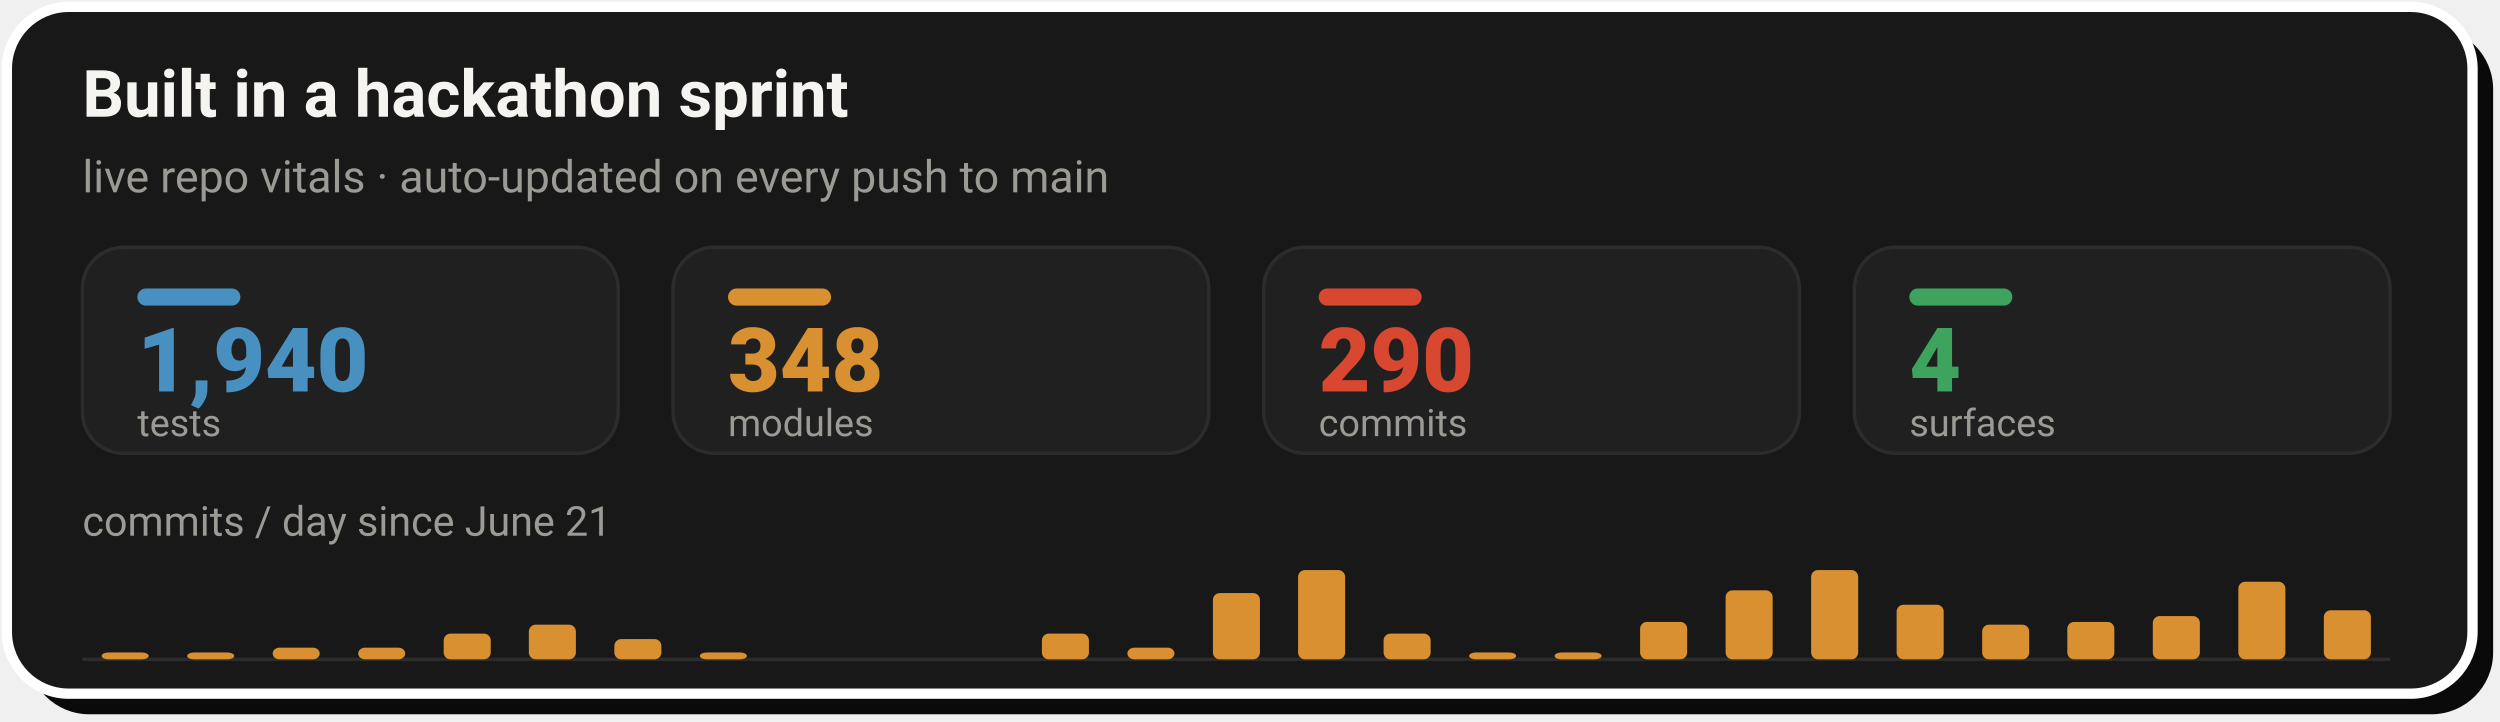
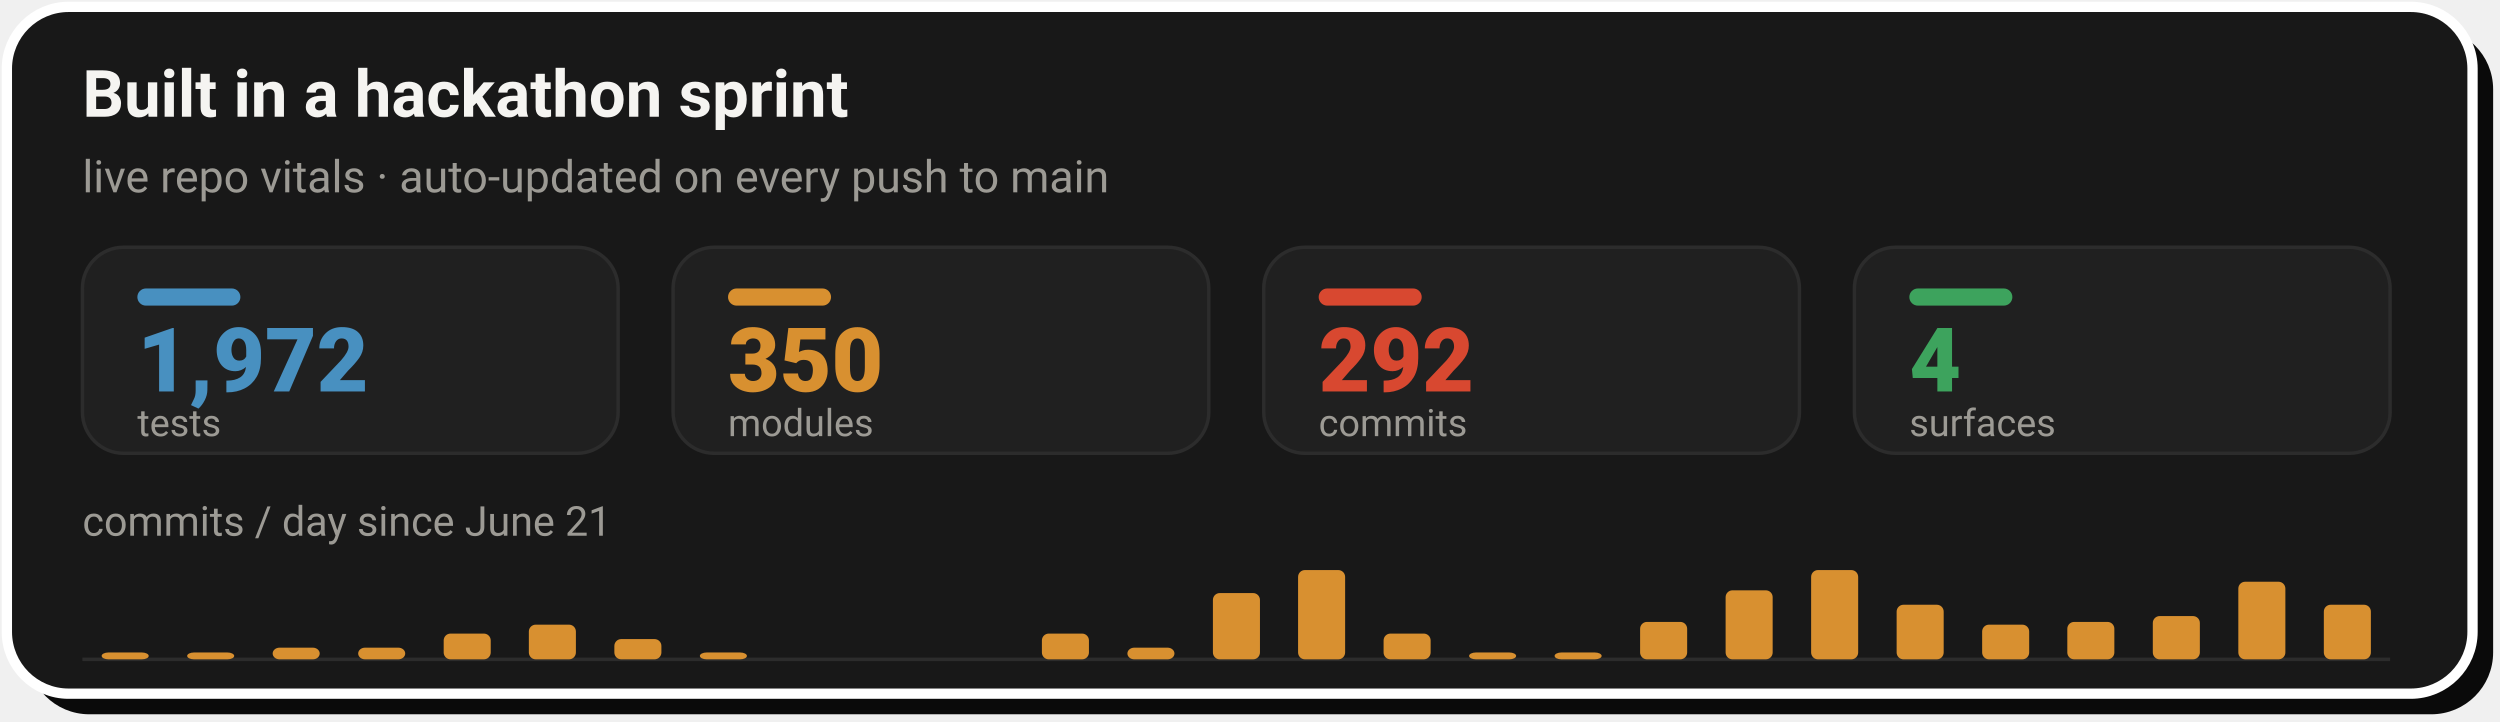
- <svg xmlns="http://www.w3.org/2000/svg" width="728" height="210" viewBox="0 0 728 210" role="img" aria-label="Live repo vitals: 1,940 tests, 348 modules, 290 commits across 4 surfaces, with a commits-per-day sprint velocity chart since June 21">
+ <svg xmlns="http://www.w3.org/2000/svg" width="728" height="210" viewBox="0 0 728 210" role="img" aria-label="Live repo vitals: 1,972 tests, 350 modules, 292 commits across 4 surfaces, with a commits-per-day sprint velocity chart since June 21">
  <rect x="8" y="8" width="718" height="200" rx="18" fill="#0A0A0A" />
  <rect x="2" y="2" width="718" height="200" rx="18" fill="#181818" stroke="#FFFFFF" stroke-width="3" />
  <text x="24" y="34" font-family="-apple-system,'Segoe UI',Roboto,Helvetica,Arial,sans-serif" font-size="19" font-weight="700" fill="#F5F4F1">Built in a hackathon sprint</text>
  <text x="24" y="56" font-family="-apple-system,'Segoe UI',Roboto,Helvetica,Arial,sans-serif" font-size="13" fill="#9C9A94">live repo vitals · auto-updated on every push to main</text>
  <rect x="24.0" y="72" width="156.0" height="60" rx="12" fill="#202020" stroke="#2C2C2C" stroke-width="1" />
  <rect x="40.0" y="84" width="30" height="5" rx="2.5" fill="#4890C0" />
-   <text x="40.0" y="114" font-family="-apple-system,'Segoe UI',Roboto,Helvetica,Arial,sans-serif" font-size="26" font-weight="800" fill="#4890C0">1,940</text>
+   <text x="40.0" y="114" font-family="-apple-system,'Segoe UI',Roboto,Helvetica,Arial,sans-serif" font-size="26" font-weight="800" fill="#4890C0">1,972</text>
  <text x="40.0" y="127" font-family="-apple-system,'Segoe UI',Roboto,Helvetica,Arial,sans-serif" font-size="11" fill="#9C9A94">tests</text>
  <rect x="196.0" y="72" width="156.0" height="60" rx="12" fill="#202020" stroke="#2C2C2C" stroke-width="1" />
  <rect x="212.0" y="84" width="30" height="5" rx="2.5" fill="#D89030" />
-   <text x="212.0" y="114" font-family="-apple-system,'Segoe UI',Roboto,Helvetica,Arial,sans-serif" font-size="26" font-weight="800" fill="#D89030">348</text>
+   <text x="212.0" y="114" font-family="-apple-system,'Segoe UI',Roboto,Helvetica,Arial,sans-serif" font-size="26" font-weight="800" fill="#D89030">350</text>
  <text x="212.0" y="127" font-family="-apple-system,'Segoe UI',Roboto,Helvetica,Arial,sans-serif" font-size="11" fill="#9C9A94">modules</text>
  <rect x="368.0" y="72" width="156.0" height="60" rx="12" fill="#202020" stroke="#2C2C2C" stroke-width="1" />
  <rect x="384.0" y="84" width="30" height="5" rx="2.5" fill="#D84830" />
-   <text x="384.0" y="114" font-family="-apple-system,'Segoe UI',Roboto,Helvetica,Arial,sans-serif" font-size="26" font-weight="800" fill="#D84830">290</text>
+   <text x="384.0" y="114" font-family="-apple-system,'Segoe UI',Roboto,Helvetica,Arial,sans-serif" font-size="26" font-weight="800" fill="#D84830">292</text>
  <text x="384.0" y="127" font-family="-apple-system,'Segoe UI',Roboto,Helvetica,Arial,sans-serif" font-size="11" fill="#9C9A94">commits</text>
  <rect x="540.0" y="72" width="156.0" height="60" rx="12" fill="#202020" stroke="#2C2C2C" stroke-width="1" />
  <rect x="556.0" y="84" width="30" height="5" rx="2.5" fill="#3DA35D" />
  <text x="556.0" y="114" font-family="-apple-system,'Segoe UI',Roboto,Helvetica,Arial,sans-serif" font-size="26" font-weight="800" fill="#3DA35D">4</text>
  <text x="556.0" y="127" font-family="-apple-system,'Segoe UI',Roboto,Helvetica,Arial,sans-serif" font-size="11" fill="#9C9A94">surfaces</text>
  <text x="24" y="156" font-family="-apple-system,'Segoe UI',Roboto,Helvetica,Arial,sans-serif" font-size="12" fill="#9C9A94">commits / day since June 21</text>
  <line x1="24.0" y1="192" x2="696.0" y2="192" stroke="#2C2C2C" stroke-width="1" />
  <rect x="29.6" y="190.0" width="13.7" height="2.0" rx="2" fill="#D89030" />
  <rect x="54.5" y="190.0" width="13.7" height="2.0" rx="2" fill="#D89030" />
  <rect x="79.4" y="188.6" width="13.7" height="3.4" rx="2" fill="#D89030" />
  <rect x="104.3" y="188.6" width="13.7" height="3.4" rx="2" fill="#D89030" />
  <rect x="129.2" y="184.5" width="13.7" height="7.5" rx="2" fill="#D89030" />
  <rect x="154.0" y="181.9" width="13.7" height="10.1" rx="2" fill="#D89030" />
  <rect x="178.9" y="186.1" width="13.7" height="5.9" rx="2" fill="#D89030" />
  <rect x="203.8" y="190.0" width="13.7" height="2.0" rx="2" fill="#D89030" />
  <rect x="303.4" y="184.5" width="13.7" height="7.5" rx="2" fill="#D89030" />
  <rect x="328.3" y="188.6" width="13.7" height="3.4" rx="2" fill="#D89030" />
  <rect x="353.2" y="172.7" width="13.7" height="19.3" rx="2" fill="#D89030" />
  <rect x="378.0" y="166.0" width="13.7" height="26.0" rx="2" fill="#D89030" />
  <rect x="402.9" y="184.5" width="13.7" height="7.5" rx="2" fill="#D89030" />
  <rect x="427.8" y="190.0" width="13.7" height="2.0" rx="2" fill="#D89030" />
  <rect x="452.7" y="190.0" width="13.7" height="2.0" rx="2" fill="#D89030" />
  <rect x="477.6" y="181.1" width="13.7" height="10.9" rx="2" fill="#D89030" />
  <rect x="502.5" y="171.9" width="13.7" height="20.1" rx="2" fill="#D89030" />
  <rect x="527.4" y="166.0" width="13.7" height="26.0" rx="2" fill="#D89030" />
  <rect x="552.3" y="176.1" width="13.7" height="15.9" rx="2" fill="#D89030" />
  <rect x="577.2" y="181.9" width="13.7" height="10.1" rx="2" fill="#D89030" />
  <rect x="602.0" y="181.1" width="13.7" height="10.9" rx="2" fill="#D89030" />
  <rect x="626.9" y="179.4" width="13.7" height="12.6" rx="2" fill="#D89030" />
  <rect x="651.8" y="169.4" width="13.7" height="22.6" rx="2" fill="#D89030" />
-   <rect x="676.7" y="177.7" width="13.7" height="14.3" rx="2" fill="#D89030" />
+   <rect x="676.7" y="176.1" width="13.7" height="15.9" rx="2" fill="#D89030" />
</svg>
